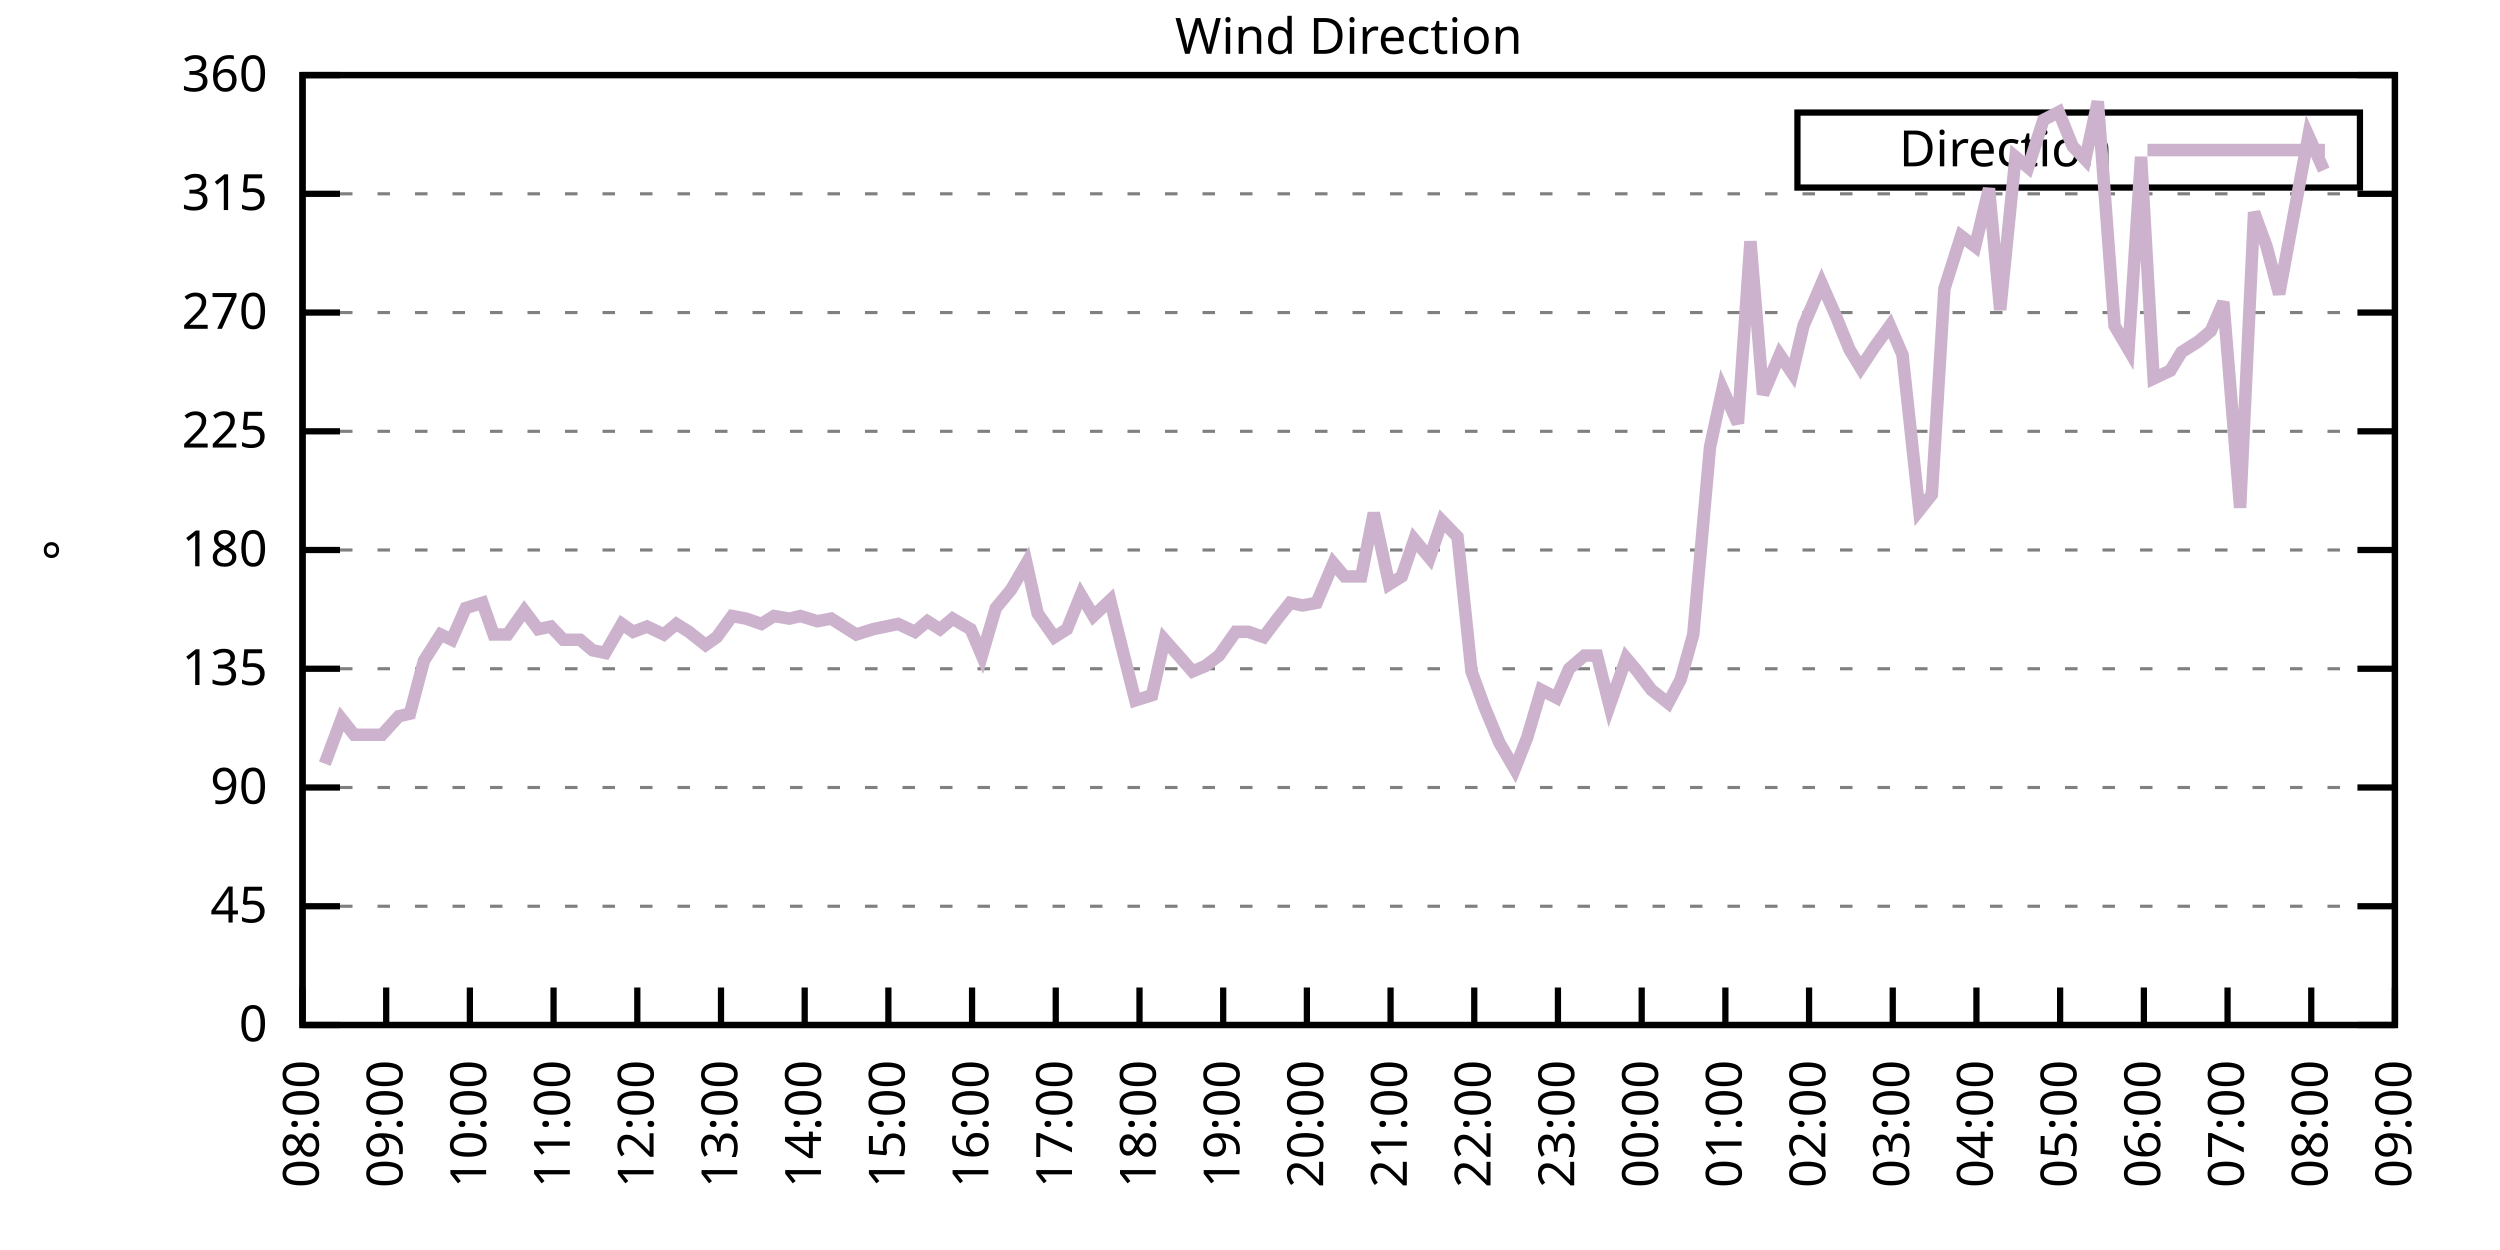
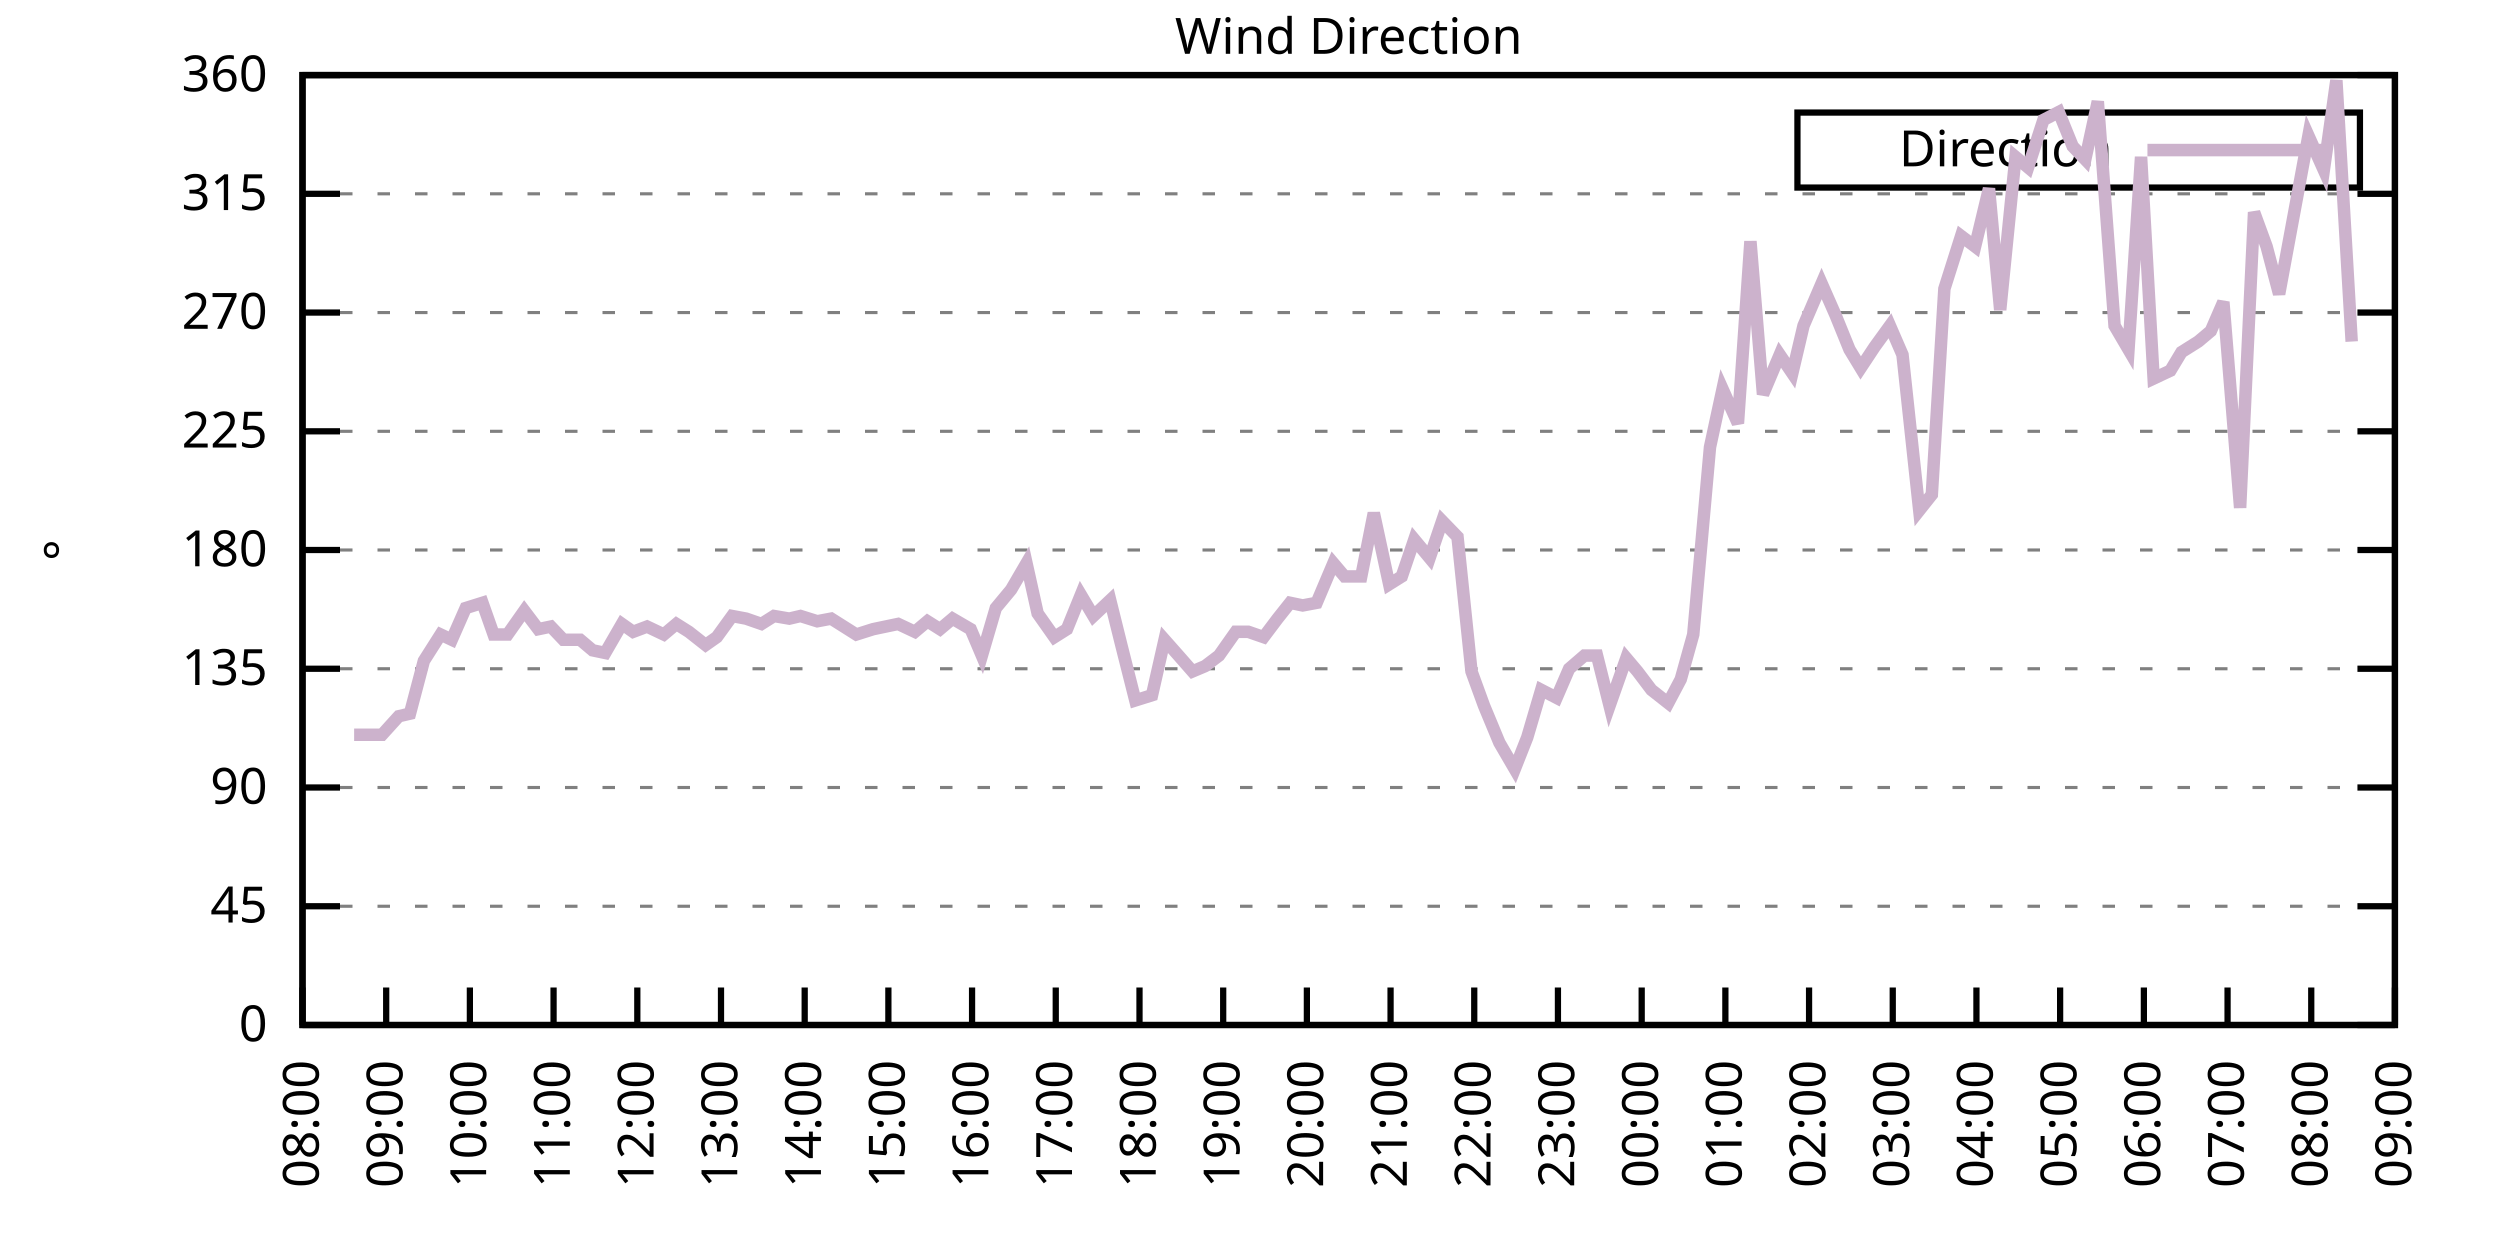
<svg xmlns="http://www.w3.org/2000/svg" xmlns:xlink="http://www.w3.org/1999/xlink" width="400" height="200" viewBox="0 0 400 200">
  <g id="gnuplot_canvas">
    <rect x="0" y="0" width="400" height="200" fill="none" />
    <defs>
      <circle id="gpDot" r="0.5" stroke-width="0.5" stroke="currentColor" />
      <path id="gpPt0" stroke-width="0.333" stroke="currentColor" d="M-1,0 h2 M0,-1 v2" />
      <path id="gpPt1" stroke-width="0.333" stroke="currentColor" d="M-1,-1 L1,1 M1,-1 L-1,1" />
      <path id="gpPt2" stroke-width="0.333" stroke="currentColor" d="M-1,0 L1,0 M0,-1 L0,1 M-1,-1 L1,1 M-1,1 L1,-1" />
      <rect id="gpPt3" stroke-width="0.333" stroke="currentColor" x="-1" y="-1" width="2" height="2" />
      <rect id="gpPt4" stroke-width="0.333" stroke="currentColor" fill="currentColor" x="-1" y="-1" width="2" height="2" />
      <circle id="gpPt5" stroke-width="0.333" stroke="currentColor" cx="0" cy="0" r="1" />
      <use xlink:href="#gpPt5" id="gpPt6" fill="currentColor" stroke="none" />
      <path id="gpPt7" stroke-width="0.333" stroke="currentColor" d="M0,-1.33 L-1.33,0.67 L1.33,0.67 z" />
      <use xlink:href="#gpPt7" id="gpPt8" fill="currentColor" stroke="none" />
      <use xlink:href="#gpPt7" id="gpPt9" stroke="currentColor" transform="rotate(180)" />
      <use xlink:href="#gpPt9" id="gpPt10" fill="currentColor" stroke="none" />
      <use xlink:href="#gpPt3" id="gpPt11" stroke="currentColor" transform="rotate(45)" />
      <use xlink:href="#gpPt11" id="gpPt12" fill="currentColor" stroke="none" />
      <path id="gpPt13" stroke-width="0.333" stroke="currentColor" d="M0,1.330 L1.265,0.411 L0.782,-1.067 L-0.782,-1.076 L-1.265,0.411 z" />
      <use xlink:href="#gpPt13" id="gpPt14" fill="currentColor" stroke="none" />
      <filter id="textbox" filterUnits="objectBoundingBox" x="0" y="0" height="1" width="1">
        <feFlood flood-color="white" flood-opacity="1" result="bgnd" />
        <feComposite in="SourceGraphic" in2="bgnd" operator="atop" />
      </filter>
      <filter id="greybox" filterUnits="objectBoundingBox" x="0" y="0" height="1" width="1">
        <feFlood flood-color="lightgrey" flood-opacity="1" result="grey" />
        <feComposite in="SourceGraphic" in2="grey" operator="atop" />
      </filter>
    </defs>
    <g fill="none" color="white" stroke="currentColor" stroke-width="1.00" stroke-linecap="butt" stroke-linejoin="miter">
</g>
    <g fill="none" color="black" stroke="currentColor" stroke-width="1.00" stroke-linecap="butt" stroke-linejoin="miter">
      <g stroke="none" shape-rendering="crispEdges">
        <polygon fill="rgb(255, 255, 255)" points="48.40,164.00 383.18,164.00 383.18,12.02 48.40,12.02 " />
      </g>
    </g>
    <g fill="none" color="black" stroke="currentColor" stroke-width="1.00" stroke-linecap="butt" stroke-linejoin="miter">
</g>
    <g fill="none" color="black" stroke="black" stroke-width="0.50" stroke-linecap="butt" stroke-linejoin="miter">
</g>
    <g fill="none" color="gray" stroke="currentColor" stroke-width="0.50" stroke-linecap="butt" stroke-linejoin="miter">
      <path stroke="gray" stroke-dasharray="2,4" class="gridline" d="M48.40,164.00 L383.19,164.00  " />
    </g>
    <g fill="none" color="gray" stroke="gray" stroke-width="1.00" stroke-linecap="butt" stroke-linejoin="miter">
</g>
    <g fill="none" color="black" stroke="currentColor" stroke-width="1.00" stroke-linecap="butt" stroke-linejoin="miter">
      <path stroke="black" d="M48.40,164.00 L54.40,164.00 M383.19,164.00 L377.19,164.00  " />
      <g transform="translate(42.80,166.60)" stroke="none" fill="black" font-family="Sans" font-size="8.00" text-anchor="end">
        <text>
          <tspan font-family="Sans"> 0</tspan>
        </text>
      </g>
    </g>
    <g fill="none" color="black" stroke="currentColor" stroke-width="1.00" stroke-linecap="butt" stroke-linejoin="miter">
</g>
    <g fill="none" color="black" stroke="black" stroke-width="0.50" stroke-linecap="butt" stroke-linejoin="miter">
</g>
    <g fill="none" color="gray" stroke="currentColor" stroke-width="0.50" stroke-linecap="butt" stroke-linejoin="miter">
      <path stroke="gray" stroke-dasharray="2,4" class="gridline" d="M48.40,145.00 L383.19,145.00  " />
    </g>
    <g fill="none" color="gray" stroke="gray" stroke-width="1.00" stroke-linecap="butt" stroke-linejoin="miter">
</g>
    <g fill="none" color="black" stroke="currentColor" stroke-width="1.00" stroke-linecap="butt" stroke-linejoin="miter">
      <path stroke="black" d="M48.40,145.00 L54.40,145.00 M383.19,145.00 L377.19,145.00  " />
      <g transform="translate(42.80,147.60)" stroke="none" fill="black" font-family="Sans" font-size="8.00" text-anchor="end">
        <text>
          <tspan font-family="Sans"> 45</tspan>
        </text>
      </g>
    </g>
    <g fill="none" color="black" stroke="currentColor" stroke-width="1.00" stroke-linecap="butt" stroke-linejoin="miter">
</g>
    <g fill="none" color="black" stroke="black" stroke-width="0.50" stroke-linecap="butt" stroke-linejoin="miter">
</g>
    <g fill="none" color="gray" stroke="currentColor" stroke-width="0.50" stroke-linecap="butt" stroke-linejoin="miter">
      <path stroke="gray" stroke-dasharray="2,4" class="gridline" d="M48.40,126.00 L383.19,126.00  " />
    </g>
    <g fill="none" color="gray" stroke="gray" stroke-width="1.00" stroke-linecap="butt" stroke-linejoin="miter">
</g>
    <g fill="none" color="black" stroke="currentColor" stroke-width="1.00" stroke-linecap="butt" stroke-linejoin="miter">
      <path stroke="black" d="M48.40,126.00 L54.40,126.00 M383.19,126.00 L377.19,126.00  " />
      <g transform="translate(42.80,128.60)" stroke="none" fill="black" font-family="Sans" font-size="8.00" text-anchor="end">
        <text>
          <tspan font-family="Sans"> 90</tspan>
        </text>
      </g>
    </g>
    <g fill="none" color="black" stroke="currentColor" stroke-width="1.00" stroke-linecap="butt" stroke-linejoin="miter">
</g>
    <g fill="none" color="black" stroke="black" stroke-width="0.50" stroke-linecap="butt" stroke-linejoin="miter">
</g>
    <g fill="none" color="gray" stroke="currentColor" stroke-width="0.50" stroke-linecap="butt" stroke-linejoin="miter">
      <path stroke="gray" stroke-dasharray="2,4" class="gridline" d="M48.40,107.00 L383.19,107.00  " />
    </g>
    <g fill="none" color="gray" stroke="gray" stroke-width="1.00" stroke-linecap="butt" stroke-linejoin="miter">
</g>
    <g fill="none" color="black" stroke="currentColor" stroke-width="1.00" stroke-linecap="butt" stroke-linejoin="miter">
      <path stroke="black" d="M48.40,107.00 L54.40,107.00 M383.19,107.00 L377.19,107.00  " />
      <g transform="translate(42.80,109.60)" stroke="none" fill="black" font-family="Sans" font-size="8.00" text-anchor="end">
        <text>
          <tspan font-family="Sans"> 135</tspan>
        </text>
      </g>
    </g>
    <g fill="none" color="black" stroke="currentColor" stroke-width="1.00" stroke-linecap="butt" stroke-linejoin="miter">
</g>
    <g fill="none" color="black" stroke="black" stroke-width="0.50" stroke-linecap="butt" stroke-linejoin="miter">
</g>
    <g fill="none" color="gray" stroke="currentColor" stroke-width="0.50" stroke-linecap="butt" stroke-linejoin="miter">
      <path stroke="gray" stroke-dasharray="2,4" class="gridline" d="M48.40,88.00 L383.19,88.00  " />
    </g>
    <g fill="none" color="gray" stroke="gray" stroke-width="1.00" stroke-linecap="butt" stroke-linejoin="miter">
</g>
    <g fill="none" color="black" stroke="currentColor" stroke-width="1.00" stroke-linecap="butt" stroke-linejoin="miter">
      <path stroke="black" d="M48.40,88.00 L54.40,88.00 M383.19,88.00 L377.19,88.00  " />
      <g transform="translate(42.80,90.60)" stroke="none" fill="black" font-family="Sans" font-size="8.00" text-anchor="end">
        <text>
          <tspan font-family="Sans"> 180</tspan>
        </text>
      </g>
    </g>
    <g fill="none" color="black" stroke="currentColor" stroke-width="1.00" stroke-linecap="butt" stroke-linejoin="miter">
</g>
    <g fill="none" color="black" stroke="black" stroke-width="0.50" stroke-linecap="butt" stroke-linejoin="miter">
</g>
    <g fill="none" color="gray" stroke="currentColor" stroke-width="0.50" stroke-linecap="butt" stroke-linejoin="miter">
      <path stroke="gray" stroke-dasharray="2,4" class="gridline" d="M48.40,69.01 L383.19,69.01  " />
    </g>
    <g fill="none" color="gray" stroke="gray" stroke-width="1.00" stroke-linecap="butt" stroke-linejoin="miter">
</g>
    <g fill="none" color="black" stroke="currentColor" stroke-width="1.00" stroke-linecap="butt" stroke-linejoin="miter">
      <path stroke="black" d="M48.40,69.01 L54.40,69.01 M383.19,69.01 L377.19,69.01  " />
      <g transform="translate(42.80,71.61)" stroke="none" fill="black" font-family="Sans" font-size="8.00" text-anchor="end">
        <text>
          <tspan font-family="Sans"> 225</tspan>
        </text>
      </g>
    </g>
    <g fill="none" color="black" stroke="currentColor" stroke-width="1.00" stroke-linecap="butt" stroke-linejoin="miter">
</g>
    <g fill="none" color="black" stroke="black" stroke-width="0.50" stroke-linecap="butt" stroke-linejoin="miter">
</g>
    <g fill="none" color="gray" stroke="currentColor" stroke-width="0.50" stroke-linecap="butt" stroke-linejoin="miter">
      <path stroke="gray" stroke-dasharray="2,4" class="gridline" d="M48.40,50.01 L383.19,50.01  " />
    </g>
    <g fill="none" color="gray" stroke="gray" stroke-width="1.00" stroke-linecap="butt" stroke-linejoin="miter">
</g>
    <g fill="none" color="black" stroke="currentColor" stroke-width="1.00" stroke-linecap="butt" stroke-linejoin="miter">
      <path stroke="black" d="M48.40,50.01 L54.40,50.01 M383.19,50.01 L377.19,50.01  " />
      <g transform="translate(42.80,52.61)" stroke="none" fill="black" font-family="Sans" font-size="8.00" text-anchor="end">
        <text>
          <tspan font-family="Sans"> 270</tspan>
        </text>
      </g>
    </g>
    <g fill="none" color="black" stroke="currentColor" stroke-width="1.00" stroke-linecap="butt" stroke-linejoin="miter">
</g>
    <g fill="none" color="black" stroke="black" stroke-width="0.50" stroke-linecap="butt" stroke-linejoin="miter">
</g>
    <g fill="none" color="gray" stroke="currentColor" stroke-width="0.50" stroke-linecap="butt" stroke-linejoin="miter">
      <path stroke="gray" stroke-dasharray="2,4" class="gridline" d="M48.40,31.01 L383.19,31.01  " />
    </g>
    <g fill="none" color="gray" stroke="gray" stroke-width="1.00" stroke-linecap="butt" stroke-linejoin="miter">
</g>
    <g fill="none" color="black" stroke="currentColor" stroke-width="1.00" stroke-linecap="butt" stroke-linejoin="miter">
      <path stroke="black" d="M48.40,31.01 L54.40,31.01 M383.19,31.01 L377.19,31.01  " />
      <g transform="translate(42.80,33.61)" stroke="none" fill="black" font-family="Sans" font-size="8.00" text-anchor="end">
        <text>
          <tspan font-family="Sans"> 315</tspan>
        </text>
      </g>
    </g>
    <g fill="none" color="black" stroke="currentColor" stroke-width="1.00" stroke-linecap="butt" stroke-linejoin="miter">
</g>
    <g fill="none" color="black" stroke="black" stroke-width="0.50" stroke-linecap="butt" stroke-linejoin="miter">
</g>
    <g fill="none" color="gray" stroke="currentColor" stroke-width="0.50" stroke-linecap="butt" stroke-linejoin="miter">
      <path stroke="gray" stroke-dasharray="2,4" class="gridline" d="M48.40,12.01 L383.19,12.01  " />
    </g>
    <g fill="none" color="gray" stroke="gray" stroke-width="1.00" stroke-linecap="butt" stroke-linejoin="miter">
</g>
    <g fill="none" color="black" stroke="currentColor" stroke-width="1.00" stroke-linecap="butt" stroke-linejoin="miter">
      <path stroke="black" d="M48.40,12.01 L54.40,12.01 M383.19,12.01 L377.19,12.01  " />
      <g transform="translate(42.80,14.61)" stroke="none" fill="black" font-family="Sans" font-size="8.00" text-anchor="end">
        <text>
          <tspan font-family="Sans"> 360</tspan>
        </text>
      </g>
    </g>
    <g fill="none" color="black" stroke="currentColor" stroke-width="1.00" stroke-linecap="butt" stroke-linejoin="miter">
      <path stroke="black" d="M48.40,164.00 L48.40,158.00  " />
      <g transform="translate(51.00,169.60) rotate(270.00)" stroke="none" fill="black" font-family="Sans" font-size="8.00" text-anchor="end">
        <text>
          <tspan font-family="Sans">08:00</tspan>
        </text>
      </g>
    </g>
    <g fill="none" color="black" stroke="currentColor" stroke-width="1.00" stroke-linecap="butt" stroke-linejoin="miter">
      <path stroke="black" d="M61.79,164.00 L61.79,158.00  " />
      <g transform="translate(64.39,169.60) rotate(270.00)" stroke="none" fill="black" font-family="Sans" font-size="8.00" text-anchor="end">
        <text>
          <tspan font-family="Sans">09:00</tspan>
        </text>
      </g>
    </g>
    <g fill="none" color="black" stroke="currentColor" stroke-width="1.00" stroke-linecap="butt" stroke-linejoin="miter">
      <path stroke="black" d="M75.18,164.00 L75.18,158.00  " />
      <g transform="translate(77.78,169.60) rotate(270.00)" stroke="none" fill="black" font-family="Sans" font-size="8.00" text-anchor="end">
        <text>
          <tspan font-family="Sans">10:00</tspan>
        </text>
      </g>
    </g>
    <g fill="none" color="black" stroke="currentColor" stroke-width="1.00" stroke-linecap="butt" stroke-linejoin="miter">
      <path stroke="black" d="M88.57,164.00 L88.57,158.00  " />
      <g transform="translate(91.17,169.60) rotate(270.00)" stroke="none" fill="black" font-family="Sans" font-size="8.00" text-anchor="end">
        <text>
          <tspan font-family="Sans">11:00</tspan>
        </text>
      </g>
    </g>
    <g fill="none" color="black" stroke="currentColor" stroke-width="1.00" stroke-linecap="butt" stroke-linejoin="miter">
      <path stroke="black" d="M101.97,164.00 L101.97,158.00  " />
      <g transform="translate(104.57,169.60) rotate(270.00)" stroke="none" fill="black" font-family="Sans" font-size="8.00" text-anchor="end">
        <text>
          <tspan font-family="Sans">12:00</tspan>
        </text>
      </g>
    </g>
    <g fill="none" color="black" stroke="currentColor" stroke-width="1.00" stroke-linecap="butt" stroke-linejoin="miter">
      <path stroke="black" d="M115.36,164.00 L115.36,158.00  " />
      <g transform="translate(117.96,169.60) rotate(270.00)" stroke="none" fill="black" font-family="Sans" font-size="8.00" text-anchor="end">
        <text>
          <tspan font-family="Sans">13:00</tspan>
        </text>
      </g>
    </g>
    <g fill="none" color="black" stroke="currentColor" stroke-width="1.00" stroke-linecap="butt" stroke-linejoin="miter">
      <path stroke="black" d="M128.75,164.00 L128.75,158.00  " />
      <g transform="translate(131.35,169.60) rotate(270.00)" stroke="none" fill="black" font-family="Sans" font-size="8.00" text-anchor="end">
        <text>
          <tspan font-family="Sans">14:00</tspan>
        </text>
      </g>
    </g>
    <g fill="none" color="black" stroke="currentColor" stroke-width="1.00" stroke-linecap="butt" stroke-linejoin="miter">
      <path stroke="black" d="M142.14,164.00 L142.14,158.00  " />
      <g transform="translate(144.74,169.60) rotate(270.00)" stroke="none" fill="black" font-family="Sans" font-size="8.00" text-anchor="end">
        <text>
          <tspan font-family="Sans">15:00</tspan>
        </text>
      </g>
    </g>
    <g fill="none" color="black" stroke="currentColor" stroke-width="1.00" stroke-linecap="butt" stroke-linejoin="miter">
      <path stroke="black" d="M155.53,164.00 L155.53,158.00  " />
      <g transform="translate(158.13,169.60) rotate(270.00)" stroke="none" fill="black" font-family="Sans" font-size="8.00" text-anchor="end">
        <text>
          <tspan font-family="Sans">16:00</tspan>
        </text>
      </g>
    </g>
    <g fill="none" color="black" stroke="currentColor" stroke-width="1.00" stroke-linecap="butt" stroke-linejoin="miter">
      <path stroke="black" d="M168.92,164.00 L168.92,158.00  " />
      <g transform="translate(171.52,169.60) rotate(270.00)" stroke="none" fill="black" font-family="Sans" font-size="8.00" text-anchor="end">
        <text>
          <tspan font-family="Sans">17:00</tspan>
        </text>
      </g>
    </g>
    <g fill="none" color="black" stroke="currentColor" stroke-width="1.00" stroke-linecap="butt" stroke-linejoin="miter">
      <path stroke="black" d="M182.32,164.00 L182.32,158.00  " />
      <g transform="translate(184.92,169.60) rotate(270.00)" stroke="none" fill="black" font-family="Sans" font-size="8.00" text-anchor="end">
        <text>
          <tspan font-family="Sans">18:00</tspan>
        </text>
      </g>
    </g>
    <g fill="none" color="black" stroke="currentColor" stroke-width="1.00" stroke-linecap="butt" stroke-linejoin="miter">
      <path stroke="black" d="M195.71,164.00 L195.71,158.00  " />
      <g transform="translate(198.31,169.60) rotate(270.00)" stroke="none" fill="black" font-family="Sans" font-size="8.00" text-anchor="end">
        <text>
          <tspan font-family="Sans">19:00</tspan>
        </text>
      </g>
    </g>
    <g fill="none" color="black" stroke="currentColor" stroke-width="1.00" stroke-linecap="butt" stroke-linejoin="miter">
      <path stroke="black" d="M209.10,164.00 L209.10,158.00  " />
      <g transform="translate(211.70,169.60) rotate(270.00)" stroke="none" fill="black" font-family="Sans" font-size="8.00" text-anchor="end">
        <text>
          <tspan font-family="Sans">20:00</tspan>
        </text>
      </g>
    </g>
    <g fill="none" color="black" stroke="currentColor" stroke-width="1.00" stroke-linecap="butt" stroke-linejoin="miter">
      <path stroke="black" d="M222.49,164.00 L222.49,158.00  " />
      <g transform="translate(225.09,169.60) rotate(270.00)" stroke="none" fill="black" font-family="Sans" font-size="8.00" text-anchor="end">
        <text>
          <tspan font-family="Sans">21:00</tspan>
        </text>
      </g>
    </g>
    <g fill="none" color="black" stroke="currentColor" stroke-width="1.00" stroke-linecap="butt" stroke-linejoin="miter">
      <path stroke="black" d="M235.88,164.00 L235.88,158.00  " />
      <g transform="translate(238.48,169.60) rotate(270.00)" stroke="none" fill="black" font-family="Sans" font-size="8.00" text-anchor="end">
        <text>
          <tspan font-family="Sans">22:00</tspan>
        </text>
      </g>
    </g>
    <g fill="none" color="black" stroke="currentColor" stroke-width="1.00" stroke-linecap="butt" stroke-linejoin="miter">
      <path stroke="black" d="M249.27,164.00 L249.27,158.00  " />
      <g transform="translate(251.87,169.60) rotate(270.00)" stroke="none" fill="black" font-family="Sans" font-size="8.00" text-anchor="end">
        <text>
          <tspan font-family="Sans">23:00</tspan>
        </text>
      </g>
    </g>
    <g fill="none" color="black" stroke="currentColor" stroke-width="1.00" stroke-linecap="butt" stroke-linejoin="miter">
      <path stroke="black" d="M262.67,164.00 L262.67,158.00  " />
      <g transform="translate(265.27,169.60) rotate(270.00)" stroke="none" fill="black" font-family="Sans" font-size="8.00" text-anchor="end">
        <text>
          <tspan font-family="Sans">00:00</tspan>
        </text>
      </g>
    </g>
    <g fill="none" color="black" stroke="currentColor" stroke-width="1.00" stroke-linecap="butt" stroke-linejoin="miter">
      <path stroke="black" d="M276.06,164.00 L276.06,158.00  " />
      <g transform="translate(278.66,169.60) rotate(270.00)" stroke="none" fill="black" font-family="Sans" font-size="8.00" text-anchor="end">
        <text>
          <tspan font-family="Sans">01:00</tspan>
        </text>
      </g>
    </g>
    <g fill="none" color="black" stroke="currentColor" stroke-width="1.00" stroke-linecap="butt" stroke-linejoin="miter">
      <path stroke="black" d="M289.45,164.00 L289.45,158.00  " />
      <g transform="translate(292.05,169.60) rotate(270.00)" stroke="none" fill="black" font-family="Sans" font-size="8.00" text-anchor="end">
        <text>
          <tspan font-family="Sans">02:00</tspan>
        </text>
      </g>
    </g>
    <g fill="none" color="black" stroke="currentColor" stroke-width="1.00" stroke-linecap="butt" stroke-linejoin="miter">
      <path stroke="black" d="M302.84,164.00 L302.84,158.00  " />
      <g transform="translate(305.44,169.60) rotate(270.00)" stroke="none" fill="black" font-family="Sans" font-size="8.00" text-anchor="end">
        <text>
          <tspan font-family="Sans">03:00</tspan>
        </text>
      </g>
    </g>
    <g fill="none" color="black" stroke="currentColor" stroke-width="1.00" stroke-linecap="butt" stroke-linejoin="miter">
      <path stroke="black" d="M316.23,164.00 L316.23,158.00  " />
      <g transform="translate(318.83,169.60) rotate(270.00)" stroke="none" fill="black" font-family="Sans" font-size="8.00" text-anchor="end">
        <text>
          <tspan font-family="Sans">04:00</tspan>
        </text>
      </g>
    </g>
    <g fill="none" color="black" stroke="currentColor" stroke-width="1.00" stroke-linecap="butt" stroke-linejoin="miter">
      <path stroke="black" d="M329.62,164.00 L329.62,158.00  " />
      <g transform="translate(332.22,169.60) rotate(270.00)" stroke="none" fill="black" font-family="Sans" font-size="8.00" text-anchor="end">
        <text>
          <tspan font-family="Sans">05:00</tspan>
        </text>
      </g>
    </g>
    <g fill="none" color="black" stroke="currentColor" stroke-width="1.00" stroke-linecap="butt" stroke-linejoin="miter">
      <path stroke="black" d="M343.02,164.00 L343.02,158.00  " />
      <g transform="translate(345.62,169.60) rotate(270.00)" stroke="none" fill="black" font-family="Sans" font-size="8.00" text-anchor="end">
        <text>
          <tspan font-family="Sans">06:00</tspan>
        </text>
      </g>
    </g>
    <g fill="none" color="black" stroke="currentColor" stroke-width="1.00" stroke-linecap="butt" stroke-linejoin="miter">
      <path stroke="black" d="M356.41,164.00 L356.41,158.00  " />
      <g transform="translate(359.01,169.60) rotate(270.00)" stroke="none" fill="black" font-family="Sans" font-size="8.00" text-anchor="end">
        <text>
          <tspan font-family="Sans">07:00</tspan>
        </text>
      </g>
    </g>
    <g fill="none" color="black" stroke="currentColor" stroke-width="1.00" stroke-linecap="butt" stroke-linejoin="miter">
      <path stroke="black" d="M369.80,164.00 L369.80,158.00  " />
      <g transform="translate(372.40,169.60) rotate(270.00)" stroke="none" fill="black" font-family="Sans" font-size="8.00" text-anchor="end">
        <text>
          <tspan font-family="Sans">08:00</tspan>
        </text>
      </g>
    </g>
    <g fill="none" color="black" stroke="currentColor" stroke-width="1.00" stroke-linecap="butt" stroke-linejoin="miter">
      <path stroke="black" d="M383.19,164.00 L383.19,158.00  " />
      <g transform="translate(385.79,169.60) rotate(270.00)" stroke="none" fill="black" font-family="Sans" font-size="8.00" text-anchor="end">
        <text>
          <tspan font-family="Sans">09:00</tspan>
        </text>
      </g>
    </g>
    <g fill="none" color="black" stroke="currentColor" stroke-width="1.00" stroke-linecap="butt" stroke-linejoin="miter">
</g>
    <g fill="none" color="black" stroke="currentColor" stroke-width="1.00" stroke-linecap="butt" stroke-linejoin="miter">
      <path stroke="black" d="M48.40,12.01 L48.40,164.00 L383.19,164.00 L383.19,12.01 L48.40,12.01 Z  " />
    </g>
    <g fill="none" color="black" stroke="currentColor" stroke-width="1.00" stroke-linecap="butt" stroke-linejoin="miter">
</g>
    <g fill="none" color="black" stroke="currentColor" stroke-width="1.00" stroke-linecap="butt" stroke-linejoin="miter">
      <path stroke="black" d="M287.59,30.01 L287.59,18.01 L377.59,18.01 L377.59,30.01 L287.59,30.01 Z  " />
    </g>
    <g id="Wind_direction_plot_1">
      <g fill="none" color="white" stroke="black" stroke-width="2.00" stroke-linecap="butt" stroke-linejoin="miter">
</g>
      <g fill="none" color="black" stroke="currentColor" stroke-width="2.00" stroke-linecap="butt" stroke-linejoin="miter">
        <g transform="translate(337.99,26.61)" stroke="none" fill="black" font-family="Sans" font-size="8.00" text-anchor="end">
          <text>
            <tspan font-family="Sans">Direction</tspan>
          </text>
        </g>
      </g>
      <g fill="none" color="black" stroke="currentColor" stroke-width="2.00" stroke-linecap="butt" stroke-linejoin="miter">
-         <path stroke="rgb(204, 178, 204)" d="M343.59,24.01 L371.99,24.01 M51.97,122.20 L54.65,115.03 L56.66,117.56 L59.11,117.56 L61.12,117.56 L63.80,114.60   L65.59,114.18 L67.82,105.74 L70.50,101.52 L72.28,102.36 L74.51,97.29 L77.19,96.45 L78.98,101.52 L81.21,101.52   L83.89,97.72 L86.12,100.67 L88.13,100.25 L90.14,102.36 L92.82,102.36 L94.82,104.05 L96.83,104.47 L99.51,99.83   L101.30,101.09 L103.53,100.25 L106.21,101.52 L108.22,99.83 L110.22,101.09 L112.90,103.20 L114.69,101.94 L117.14,98.56   L119.38,98.98 L121.83,99.83 L123.84,98.56 L126.29,98.98 L128.08,98.56 L130.76,99.40 L132.99,98.98 L135.00,100.25   L137.01,101.52 L139.69,100.67 L141.69,100.25 L143.70,99.83 L146.38,101.09 L148.39,99.40 L150.40,100.67 L152.41,98.98   L155.31,100.67 L157.10,104.89 L159.33,97.29 L161.78,94.34 L164.24,90.12 L166.02,98.14 L168.70,101.94 L170.71,100.67   L172.94,95.18 L174.95,98.56 L177.63,96.03 L179.41,103.20 L181.65,112.07 L184.32,111.23 L186.33,102.36 L188.57,104.89   L190.80,107.43 L192.81,106.58 L195.04,104.89 L197.72,101.09 L199.73,101.09 L202.18,101.94 L204.41,98.98 L206.42,96.45   L208.43,96.87 L210.66,96.45 L213.34,90.12 L215.13,92.23 L217.80,92.23 L219.81,82.09 L222.27,93.49 L224.28,92.23   L226.29,86.32 L228.74,89.27 L230.75,83.36 L233.20,85.89 L235.44,107.43 L237.44,112.91 L239.90,118.83 L242.36,123.05   L244.36,117.98 L246.60,110.38 L249.05,111.65 L251.06,107.00 L253.51,104.89 L255.52,104.89 L257.53,112.91 L260.21,105.31   L262.00,107.43 L264.23,110.38 L266.91,112.49 L268.92,108.69 L270.92,101.52 L273.60,71.54 L275.61,62.25 L278.07,67.74   L280.07,38.61 L282.08,63.10 L284.76,56.76 L286.77,59.72 L288.56,52.12 L291.46,45.36 L293.69,50.43 L295.92,55.92   L297.71,58.87 L299.94,55.50 L302.39,52.12 L304.40,56.76 L307.08,81.67 L309.09,79.14 L311.10,46.21 L313.78,37.76   L316.01,39.45 L318.24,30.16 L320.03,49.59 L322.48,25.10 L324.49,26.79 L326.95,19.19 L329.40,17.92 L331.63,23.41   L333.64,25.52 L335.65,16.23 L338.33,52.12 L340.56,55.92 L342.57,25.10 L344.58,60.56 L347.26,59.30 L349.04,56.34   L351.72,54.65 L353.73,52.96 L355.74,48.32 L358.42,81.25 L360.65,33.96 L362.66,39.45 L364.66,47.05 L369.35,21.72   L371.81,27.21  " />
+         <path stroke="rgb(204, 178, 204)" d="M343.59,24.01 L371.99,24.01 M56.66,117.56 L59.11,117.56 L61.12,117.56 L63.80,114.60 L65.59,114.18 L67.82,105.74   L70.50,101.52 L72.28,102.36 L74.51,97.29 L77.19,96.45 L78.98,101.52 L81.21,101.52 L83.89,97.72 L86.12,100.67   L88.13,100.25 L90.14,102.36 L92.82,102.36 L94.82,104.05 L96.83,104.47 L99.51,99.83 L101.30,101.09 L103.53,100.25   L106.21,101.52 L108.22,99.83 L110.22,101.09 L112.90,103.20 L114.69,101.94 L117.14,98.56 L119.38,98.98 L121.83,99.83   L123.84,98.56 L126.29,98.98 L128.08,98.56 L130.76,99.40 L132.99,98.98 L135.00,100.25 L137.01,101.52 L139.69,100.67   L141.69,100.25 L143.70,99.83 L146.38,101.09 L148.39,99.40 L150.40,100.67 L152.41,98.98 L155.31,100.67 L157.10,104.89   L159.33,97.29 L161.78,94.34 L164.24,90.12 L166.02,98.14 L168.70,101.94 L170.71,100.67 L172.94,95.18 L174.95,98.56   L177.63,96.03 L179.41,103.20 L181.65,112.07 L184.32,111.23 L186.33,102.36 L188.57,104.89 L190.80,107.43 L192.81,106.58   L195.04,104.89 L197.72,101.09 L199.73,101.09 L202.18,101.94 L204.41,98.98 L206.42,96.45 L208.43,96.87 L210.66,96.45   L213.34,90.12 L215.13,92.23 L217.80,92.23 L219.81,82.09 L222.27,93.49 L224.28,92.23 L226.29,86.32 L228.74,89.27   L230.75,83.36 L233.20,85.89 L235.44,107.43 L237.44,112.91 L239.90,118.83 L242.36,123.05 L244.36,117.98 L246.60,110.38   L249.05,111.65 L251.06,107.00 L253.51,104.89 L255.52,104.89 L257.53,112.91 L260.21,105.31 L262.00,107.43 L264.23,110.38   L266.91,112.49 L268.92,108.69 L270.92,101.52 L273.60,71.54 L275.61,62.25 L278.07,67.74 L280.07,38.61 L282.08,63.10   L284.76,56.76 L286.77,59.72 L288.56,52.12 L291.46,45.36 L293.69,50.43 L295.92,55.92 L297.71,58.87 L299.94,55.50   L302.39,52.12 L304.40,56.76 L307.08,81.67 L309.09,79.14 L311.10,46.21 L313.78,37.76 L316.01,39.45 L318.24,30.16   L320.03,49.59 L322.48,25.10 L324.49,26.79 L326.95,19.19 L329.40,17.92 L331.63,23.41 L333.64,25.52 L335.65,16.23   L338.33,52.12 L340.56,55.92 L342.57,25.10 L344.58,60.56 L347.26,59.30 L349.04,56.34 L351.72,54.65 L353.73,52.96   L355.74,48.32 L358.42,81.25 L360.65,33.96 L362.66,39.45 L364.66,47.05 L369.35,21.72 L371.81,27.21 L373.82,12.85   L376.27,54.65  " />
      </g>
    </g>
    <g fill="none" color="black" stroke="currentColor" stroke-width="2.00" stroke-linecap="butt" stroke-linejoin="miter">
</g>
    <g fill="none" color="black" stroke="black" stroke-width="1.00" stroke-linecap="butt" stroke-linejoin="miter">
</g>
    <g fill="none" color="black" stroke="currentColor" stroke-width="1.00" stroke-linecap="butt" stroke-linejoin="miter">
      <path stroke="black" d="M48.40,12.01 L48.40,164.00 L383.19,164.00 L383.19,12.01 L48.40,12.01 Z  " />
      <g transform="translate(12.80,88.01) rotate(270.00)" stroke="none" fill="black" font-family="Sans" font-size="8.00" text-anchor="middle">
        <text>
          <tspan font-family="Sans">°</tspan>
        </text>
      </g>
    </g>
    <g fill="none" color="black" stroke="currentColor" stroke-width="1.00" stroke-linecap="butt" stroke-linejoin="miter">
</g>
    <g fill="none" color="black" stroke="currentColor" stroke-width="1.00" stroke-linecap="butt" stroke-linejoin="miter">
      <g transform="translate(215.79,8.61)" stroke="none" fill="black" font-family="Sans" font-size="8.00" text-anchor="middle">
        <text>
          <tspan font-family="Sans">Wind Direction</tspan>
        </text>
      </g>
    </g>
    <g fill="none" color="black" stroke="currentColor" stroke-width="1.00" stroke-linecap="butt" stroke-linejoin="miter">
</g>
  </g>
</svg>
